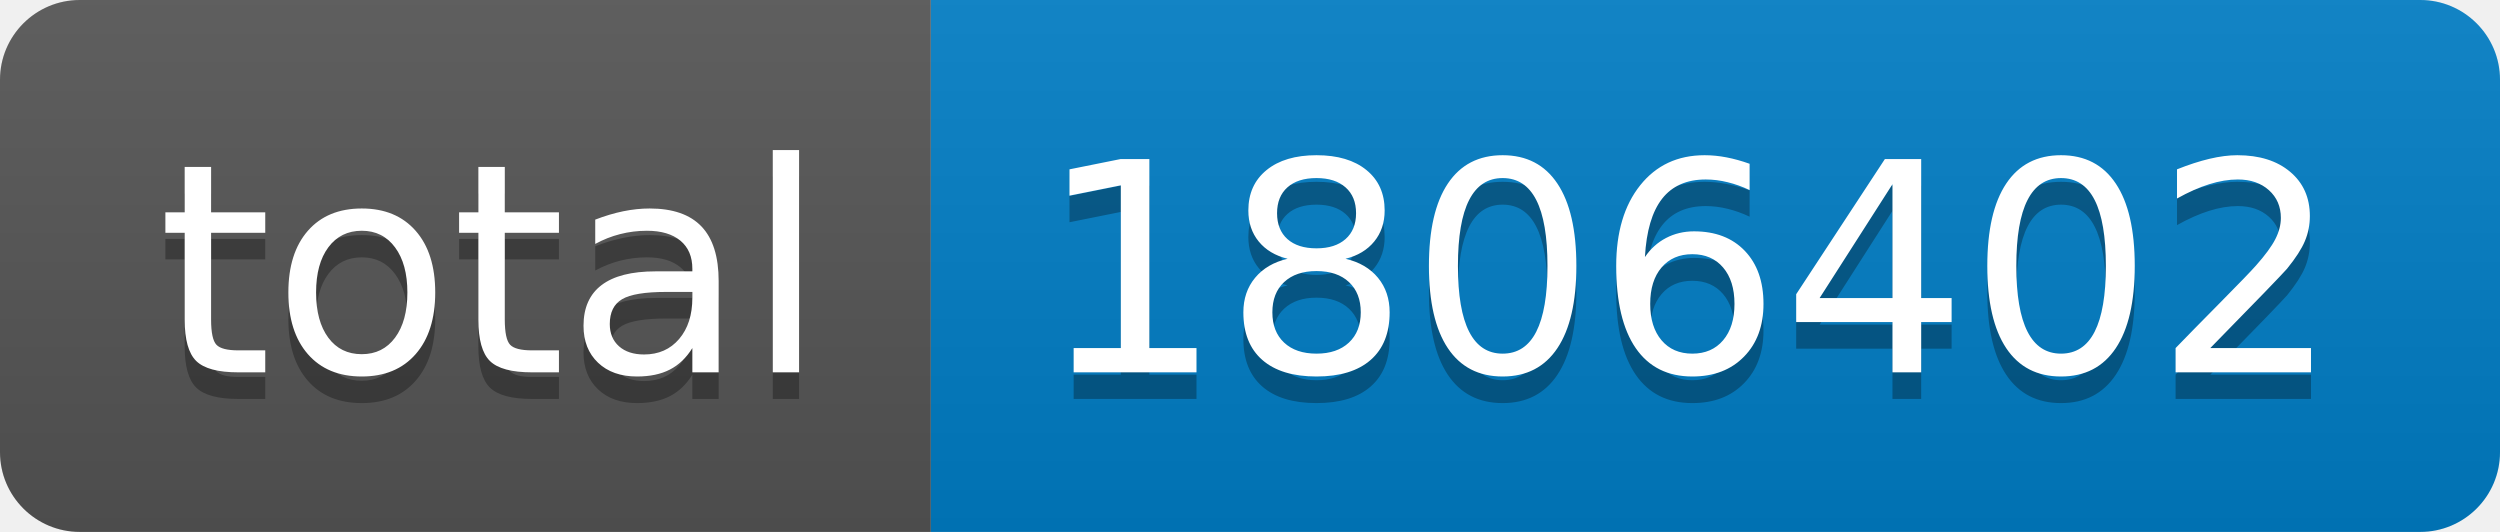
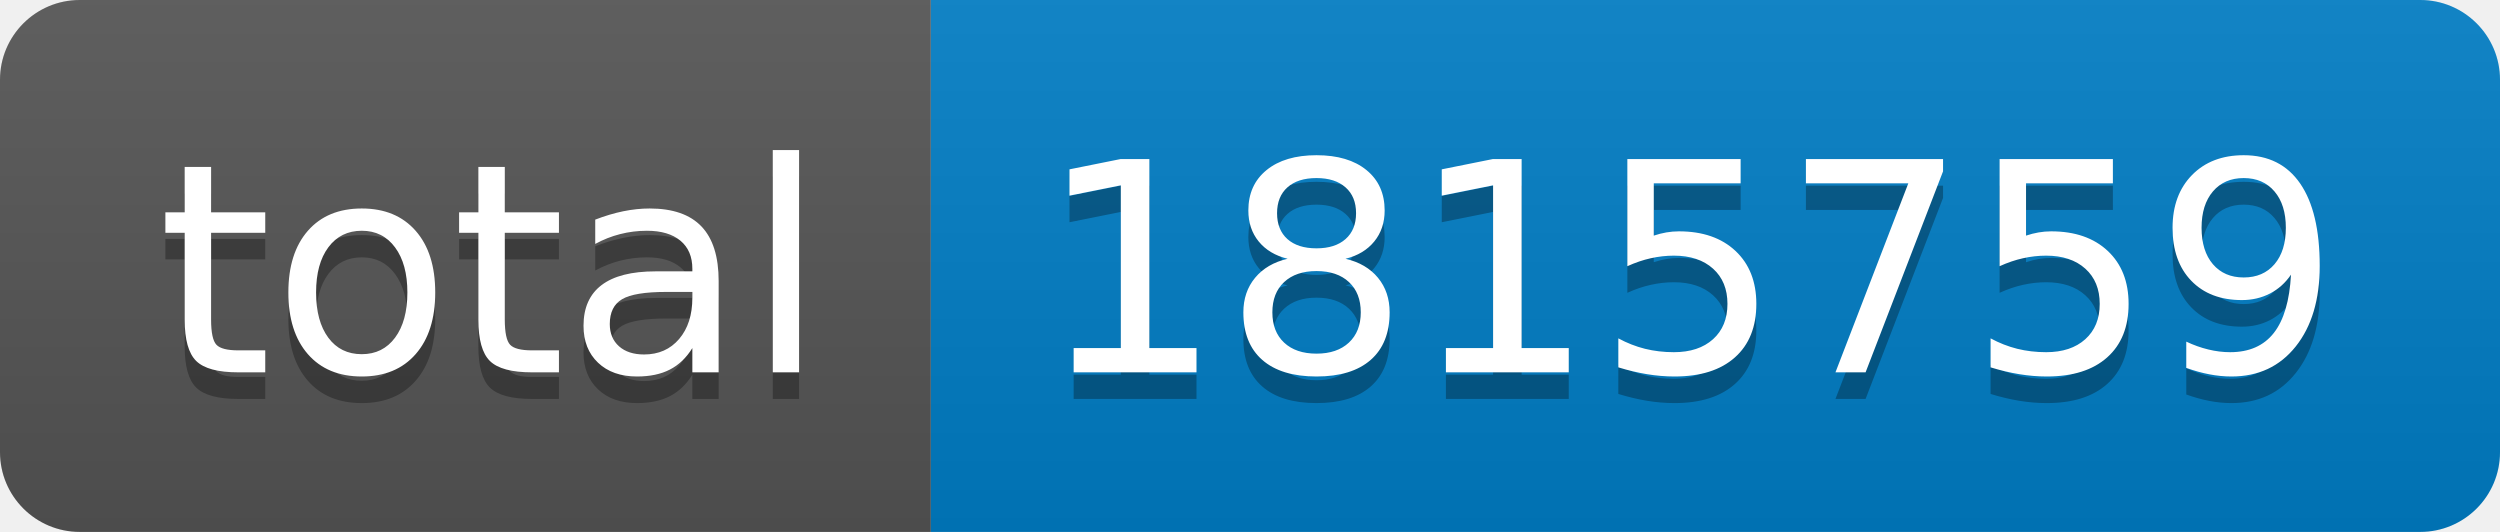
- <svg xmlns="http://www.w3.org/2000/svg" width="94" height="20" role="img" aria-label="total: 1806402">
+ <svg xmlns="http://www.w3.org/2000/svg" width="94" height="20" role="img" aria-label="total: 1815759">
  <linearGradient id="s" x2="0" y2="100%">
    <stop offset="0" stop-color="#bbb" stop-opacity=".1" />
    <stop offset="1" stop-opacity=".1" />
  </linearGradient>
  <clipPath id="r">
    <rect width="94" height="20" rx="3" fill="#fff" />
  </clipPath>
  <g clip-path="url(#r)">
    <rect width="35" height="20" fill="#555" />
    <rect x="35" width="59" height="20" fill="#007ec6" />
    <rect width="94" height="20" fill="url(#s)" />
  </g>
  <g fill="#fff" text-anchor="middle" font-family="Verdana,Geneva,DejaVu Sans,sans-serif" text-rendering="geometricPrecision" font-size="110">
    <text aria-hidden="true" x="185" y="150" fill="#010101" fill-opacity=".3" transform="scale(.1)" textLength="250">total</text>
    <text x="185" y="140" transform="scale(.1)" fill="#fff" textLength="250">total</text>
-     <text aria-hidden="true" x="635" y="150" fill="#010101" fill-opacity=".3" transform="scale(.1)" textLength="490">1806402</text>
-     <text x="635" y="140" transform="scale(.1)" fill="#fff" textLength="490">1806402</text>
+     <text aria-hidden="true" x="635" y="150" fill="#010101" fill-opacity=".3" transform="scale(.1)" textLength="490">1815759</text>
+     <text x="635" y="140" transform="scale(.1)" fill="#fff" textLength="490">1815759</text>
  </g>
</svg>
